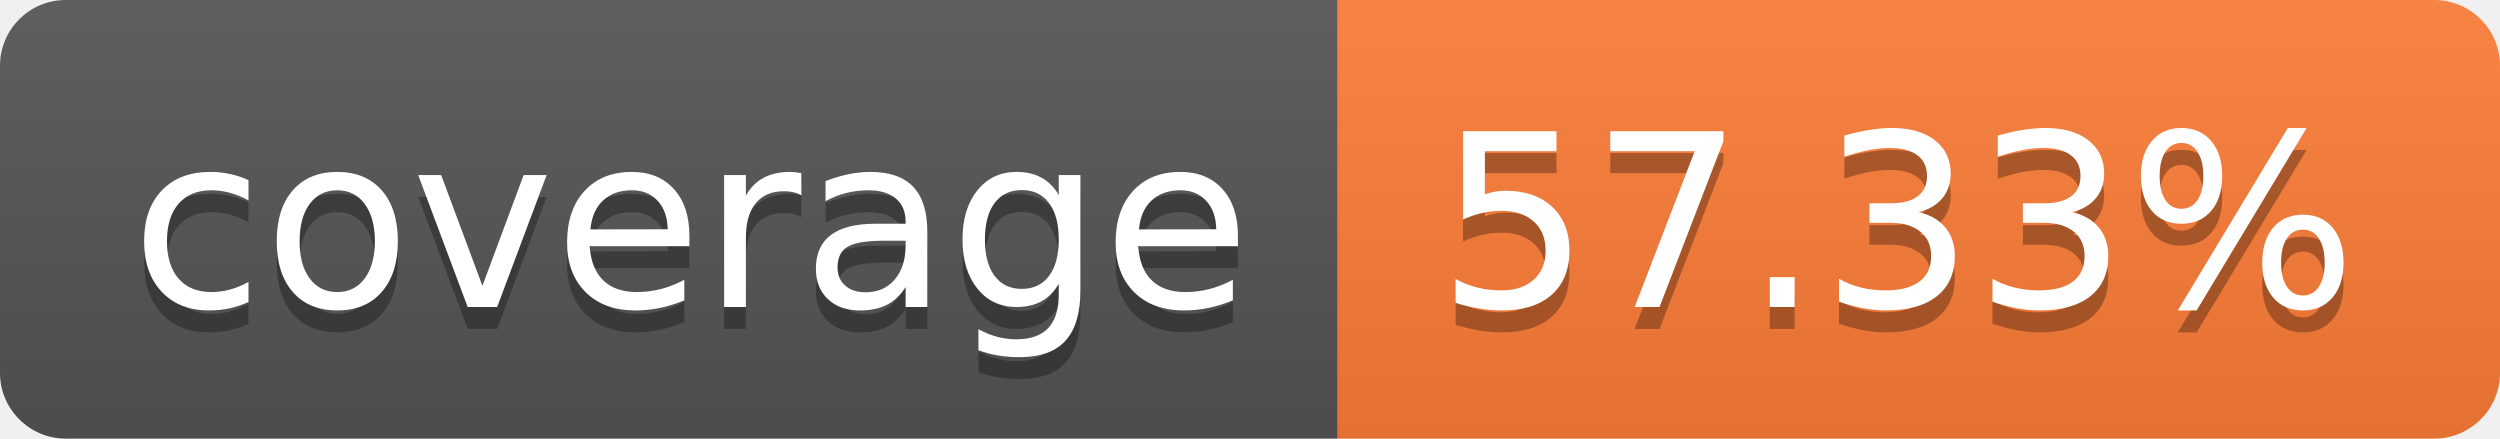
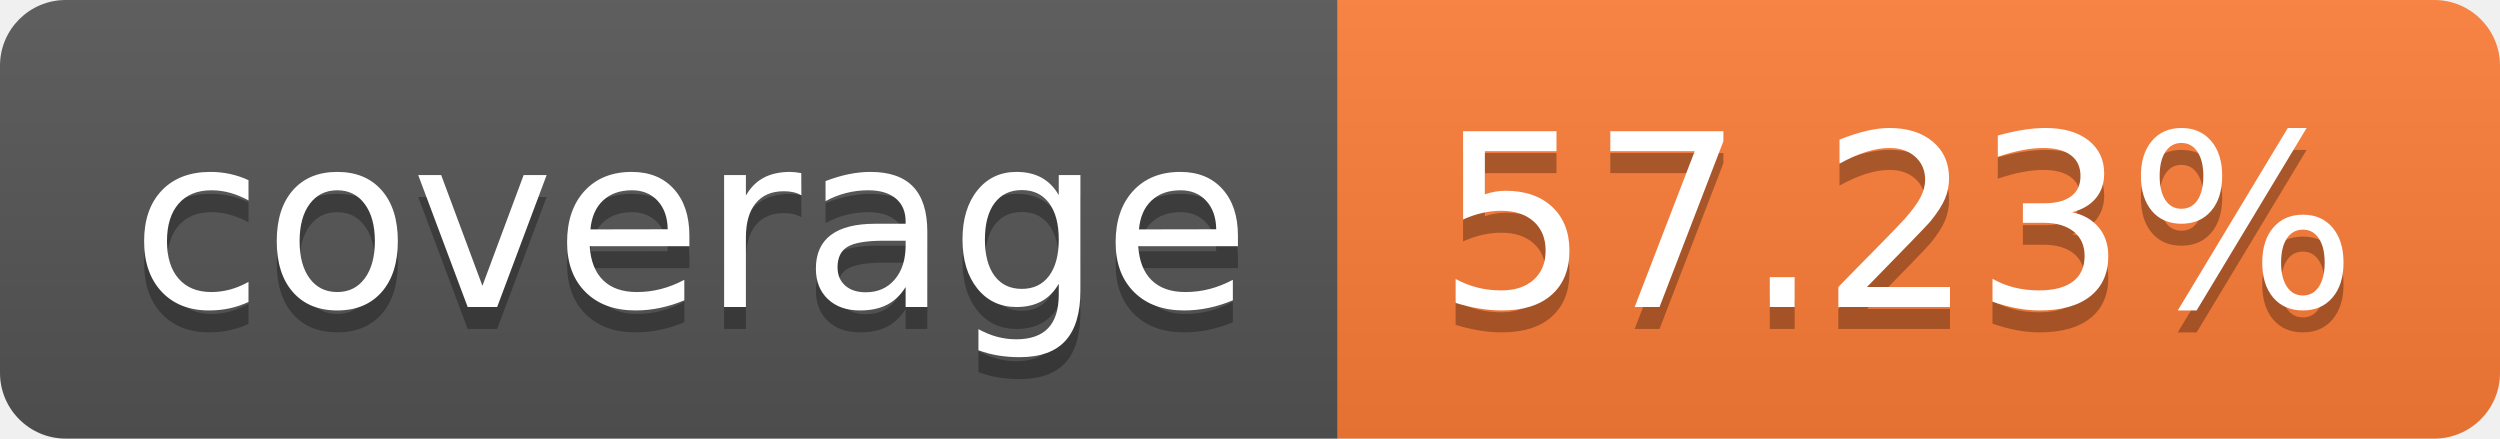
- <svg xmlns="http://www.w3.org/2000/svg" width="114" height="20" role="img" aria-label="coverage: 57.33%">
+ <svg xmlns="http://www.w3.org/2000/svg" width="114" height="20" role="img" aria-label="coverage: 57.23%">
  <linearGradient id="s" x2="0" y2="100%">
    <stop offset="0" stop-color="#bbb" stop-opacity=".1" />
    <stop offset="1" stop-opacity=".1" />
  </linearGradient>
  <clipPath id="r">
    <rect width="114" height="20" rx="3" fill="#fff" />
  </clipPath>
  <g clip-path="url(#r)">
    <rect width="61" height="20" fill="#555" />
    <rect x="61" width="53" height="20" fill="#fe7d37" />
    <rect width="114" height="20" fill="url(#s)" />
  </g>
  <g fill="#fff" text-anchor="middle" font-family="Verdana,Geneva,DejaVu Sans,sans-serif" text-rendering="geometricPrecision" font-size="110">
    <text aria-hidden="true" x="315" y="150" fill="#010101" fill-opacity=".3" transform="scale(.1)" textLength="510">coverage</text>
    <text x="315" y="140" transform="scale(.1)" fill="#fff" textLength="510">coverage</text>
-     <text aria-hidden="true" x="865" y="150" fill="#010101" fill-opacity=".3" transform="scale(.1)" textLength="430">57.33%</text>
-     <text x="865" y="140" transform="scale(.1)" fill="#fff" textLength="430">57.33%</text>
+     <text aria-hidden="true" x="865" y="150" fill="#010101" fill-opacity=".3" transform="scale(.1)" textLength="430">57.23%</text>
+     <text x="865" y="140" transform="scale(.1)" fill="#fff" textLength="430">57.23%</text>
  </g>
</svg>
